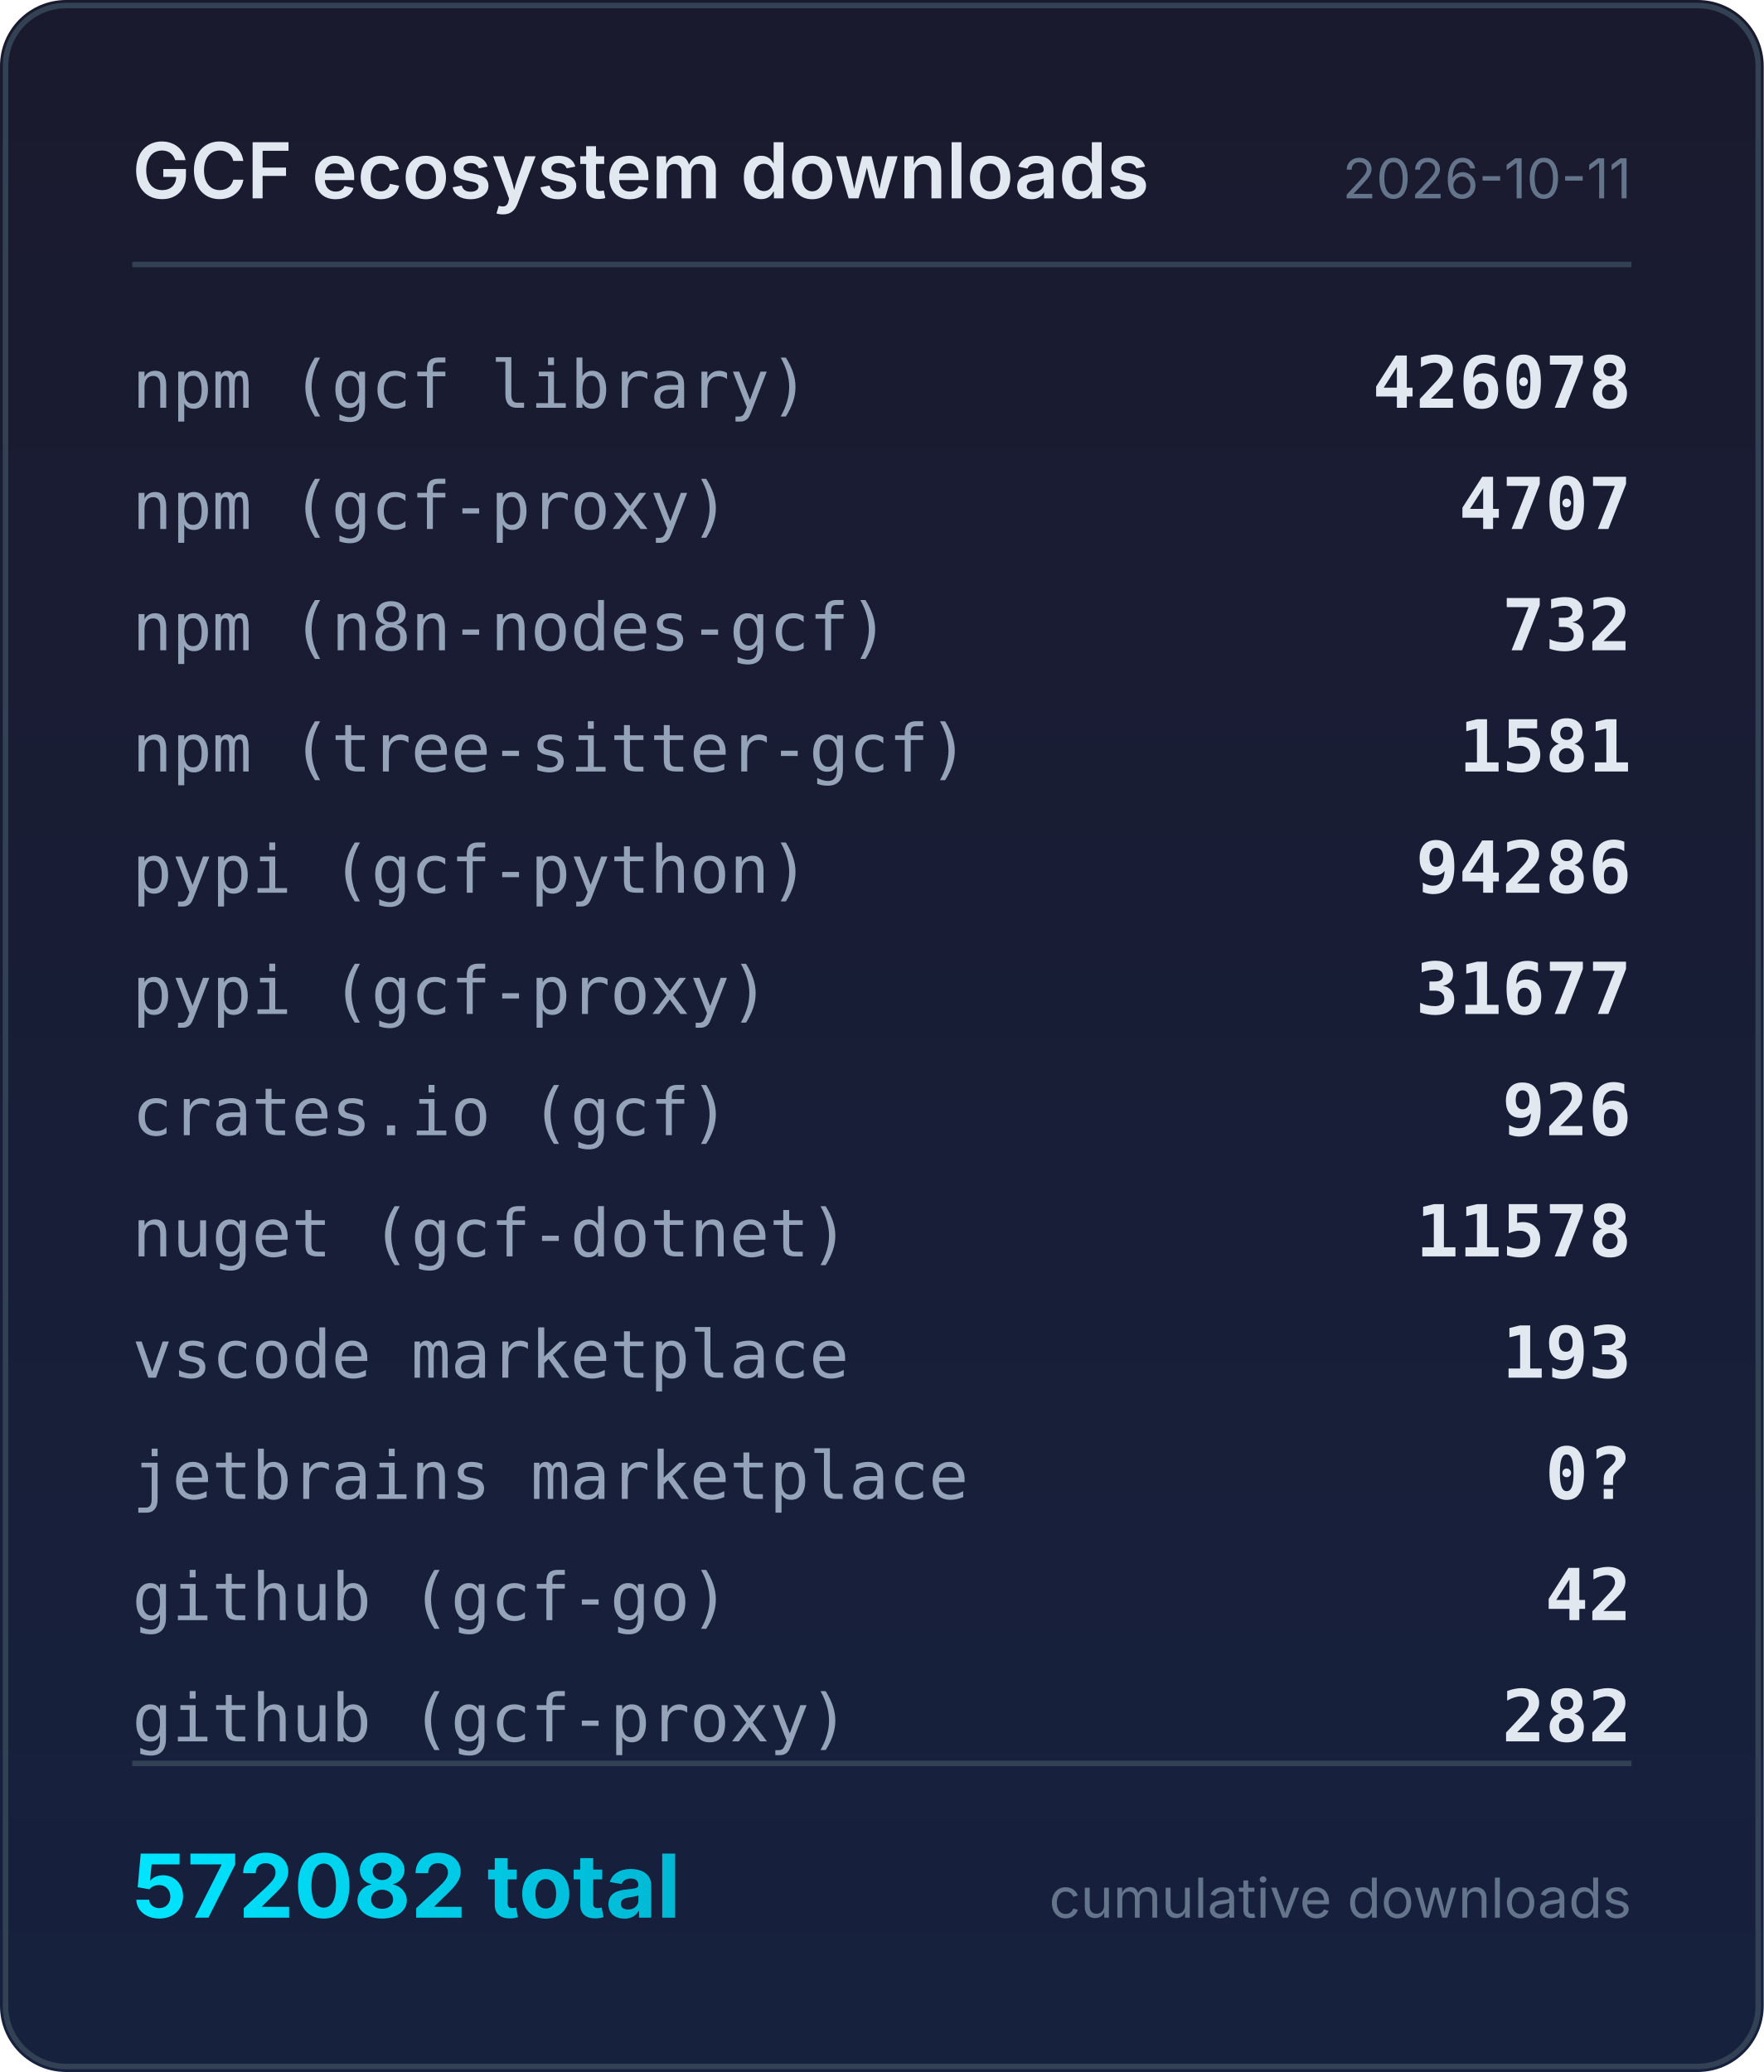
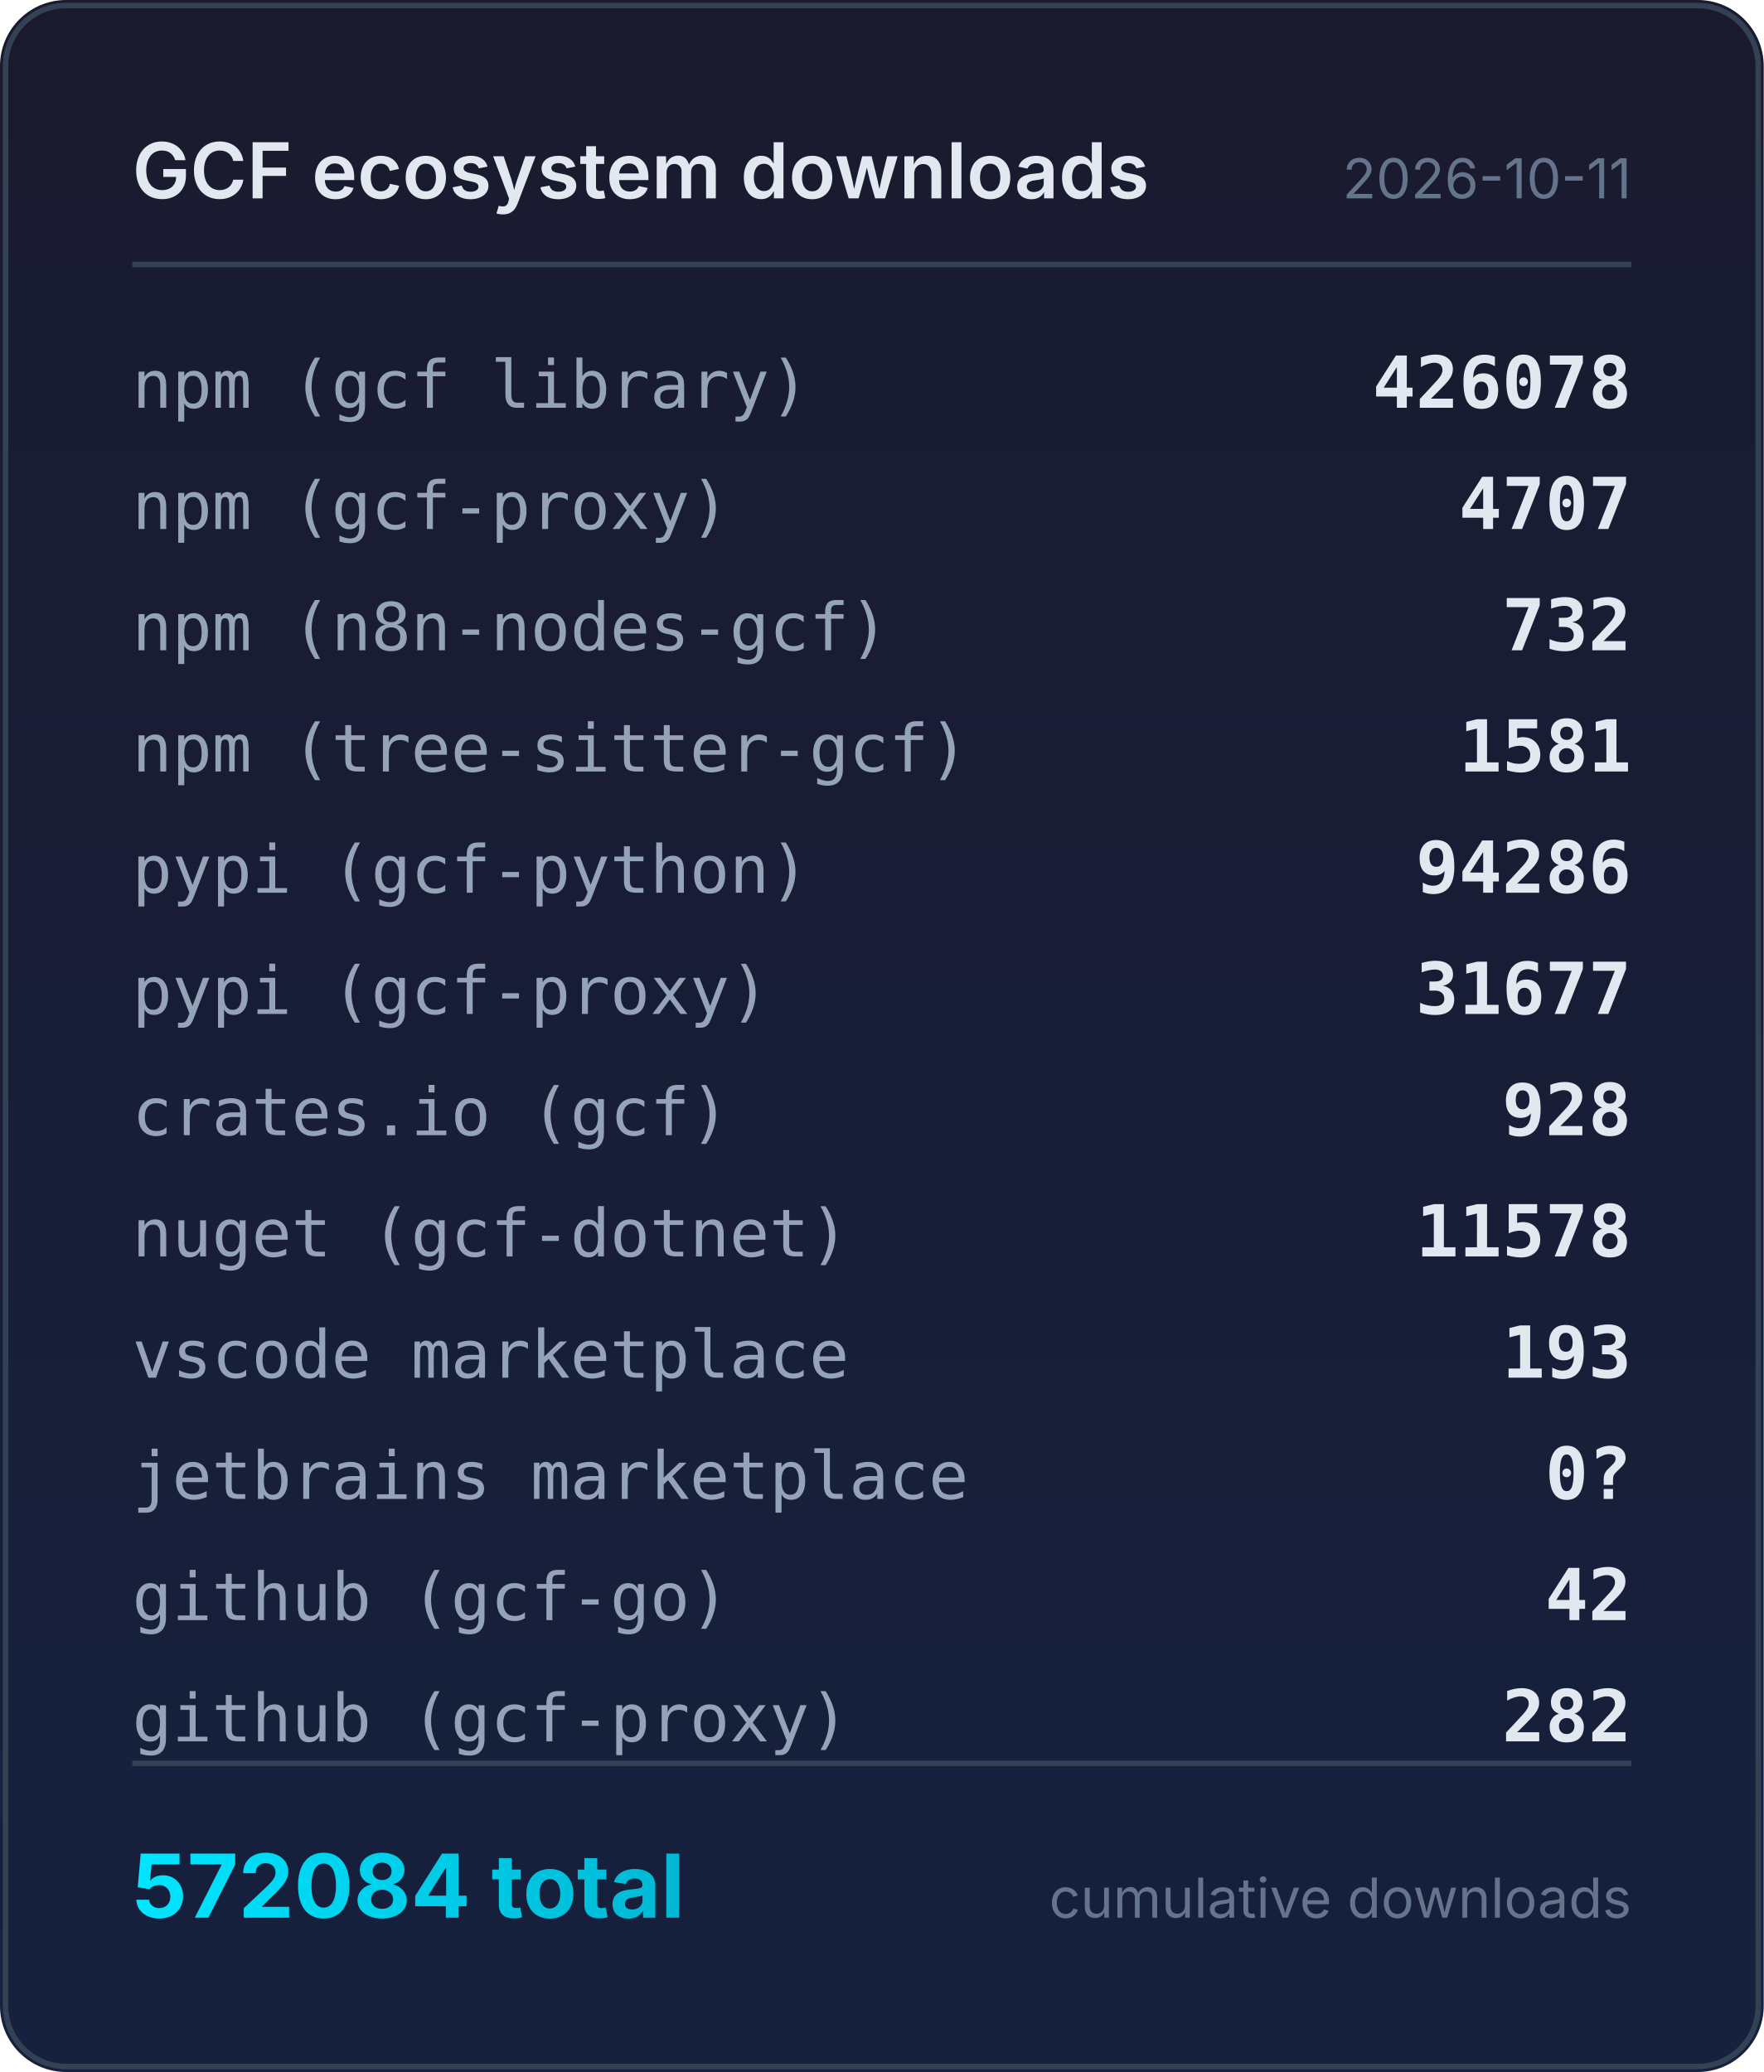
<svg xmlns="http://www.w3.org/2000/svg" width="320" height="376" viewBox="0 0 320 376">
  <defs>
    <linearGradient id="bg" x1="0" y1="0" x2="0" y2="1">
      <stop offset="0%" stop-color="#1a1a2e" />
      <stop offset="100%" stop-color="#16213e" />
    </linearGradient>
    <linearGradient id="accent" x1="0" y1="0" x2="1" y2="0">
      <stop offset="0%" stop-color="#00e5ff" />
      <stop offset="100%" stop-color="#00b8d4" />
    </linearGradient>
  </defs>
  <rect width="320" height="376" rx="12" fill="url(#bg)" />
  <rect x="1" y="1" width="318" height="374" rx="11" fill="none" stroke="#334155" stroke-width="1" />
  <text x="24" y="36" fill="#e2e8f0" font-family="system-ui,-apple-system,sans-serif" font-size="14" font-weight="600">GCF ecosystem downloads</text>
  <text x="296" y="36" fill="#64748b" font-family="system-ui,-apple-system,sans-serif" font-size="10" text-anchor="end">2026-10-11</text>
  <line x1="24" y1="48" x2="296" y2="48" stroke="#334155" stroke-width="1" />
  <text x="24" y="74" fill="#94a3b8" font-family="ui-monospace,monospace" font-size="12">npm (gcf library)</text>
  <text x="296" y="74" fill="#e2e8f0" font-family="ui-monospace,monospace" font-size="13" font-weight="600" text-anchor="end">426078</text>
  <text x="24" y="96" fill="#94a3b8" font-family="ui-monospace,monospace" font-size="12">npm (gcf-proxy)</text>
  <text x="296" y="96" fill="#e2e8f0" font-family="ui-monospace,monospace" font-size="13" font-weight="600" text-anchor="end">4707</text>
  <text x="24" y="118" fill="#94a3b8" font-family="ui-monospace,monospace" font-size="12">npm (n8n-nodes-gcf)</text>
  <text x="296" y="118" fill="#e2e8f0" font-family="ui-monospace,monospace" font-size="13" font-weight="600" text-anchor="end">732</text>
  <text x="24" y="140" fill="#94a3b8" font-family="ui-monospace,monospace" font-size="12">npm (tree-sitter-gcf)</text>
  <text x="296" y="140" fill="#e2e8f0" font-family="ui-monospace,monospace" font-size="13" font-weight="600" text-anchor="end">1581</text>
  <text x="24" y="162" fill="#94a3b8" font-family="ui-monospace,monospace" font-size="12">pypi (gcf-python)</text>
  <text x="296" y="162" fill="#e2e8f0" font-family="ui-monospace,monospace" font-size="13" font-weight="600" text-anchor="end">94286</text>
  <text x="24" y="184" fill="#94a3b8" font-family="ui-monospace,monospace" font-size="12">pypi (gcf-proxy)</text>
  <text x="296" y="184" fill="#e2e8f0" font-family="ui-monospace,monospace" font-size="13" font-weight="600" text-anchor="end">31677</text>
  <text x="24" y="206" fill="#94a3b8" font-family="ui-monospace,monospace" font-size="12">crates.io (gcf)</text>
-   <text x="296" y="206" fill="#e2e8f0" font-family="ui-monospace,monospace" font-size="13" font-weight="600" text-anchor="end">926</text>
+   <text x="296" y="206" fill="#e2e8f0" font-family="ui-monospace,monospace" font-size="13" font-weight="600" text-anchor="end">928</text>
  <text x="24" y="228" fill="#94a3b8" font-family="ui-monospace,monospace" font-size="12">nuget (gcf-dotnet)</text>
  <text x="296" y="228" fill="#e2e8f0" font-family="ui-monospace,monospace" font-size="13" font-weight="600" text-anchor="end">11578</text>
  <text x="24" y="250" fill="#94a3b8" font-family="ui-monospace,monospace" font-size="12">vscode marketplace</text>
  <text x="296" y="250" fill="#e2e8f0" font-family="ui-monospace,monospace" font-size="13" font-weight="600" text-anchor="end">193</text>
  <text x="24" y="272" fill="#94a3b8" font-family="ui-monospace,monospace" font-size="12">jetbrains marketplace</text>
  <text x="296" y="272" fill="#e2e8f0" font-family="ui-monospace,monospace" font-size="13" font-weight="600" text-anchor="end">0?</text>
  <text x="24" y="294" fill="#94a3b8" font-family="ui-monospace,monospace" font-size="12">github (gcf-go)</text>
  <text x="296" y="294" fill="#e2e8f0" font-family="ui-monospace,monospace" font-size="13" font-weight="600" text-anchor="end">42</text>
  <text x="24" y="316" fill="#94a3b8" font-family="ui-monospace,monospace" font-size="12">github (gcf-proxy)</text>
  <text x="296" y="316" fill="#e2e8f0" font-family="ui-monospace,monospace" font-size="13" font-weight="600" text-anchor="end">282</text>
  <line x1="24" y1="320" x2="296" y2="320" stroke="#334155" stroke-width="1" />
-   <text x="24" y="348" fill="url(#accent)" font-family="system-ui,-apple-system,sans-serif" font-size="16" font-weight="700">572082 total</text>
+   <text x="24" y="348" fill="url(#accent)" font-family="system-ui,-apple-system,sans-serif" font-size="16" font-weight="700">572084 total</text>
  <text x="296" y="348" fill="#64748b" font-family="system-ui,-apple-system,sans-serif" font-size="10" text-anchor="end">cumulative downloads</text>
</svg>
